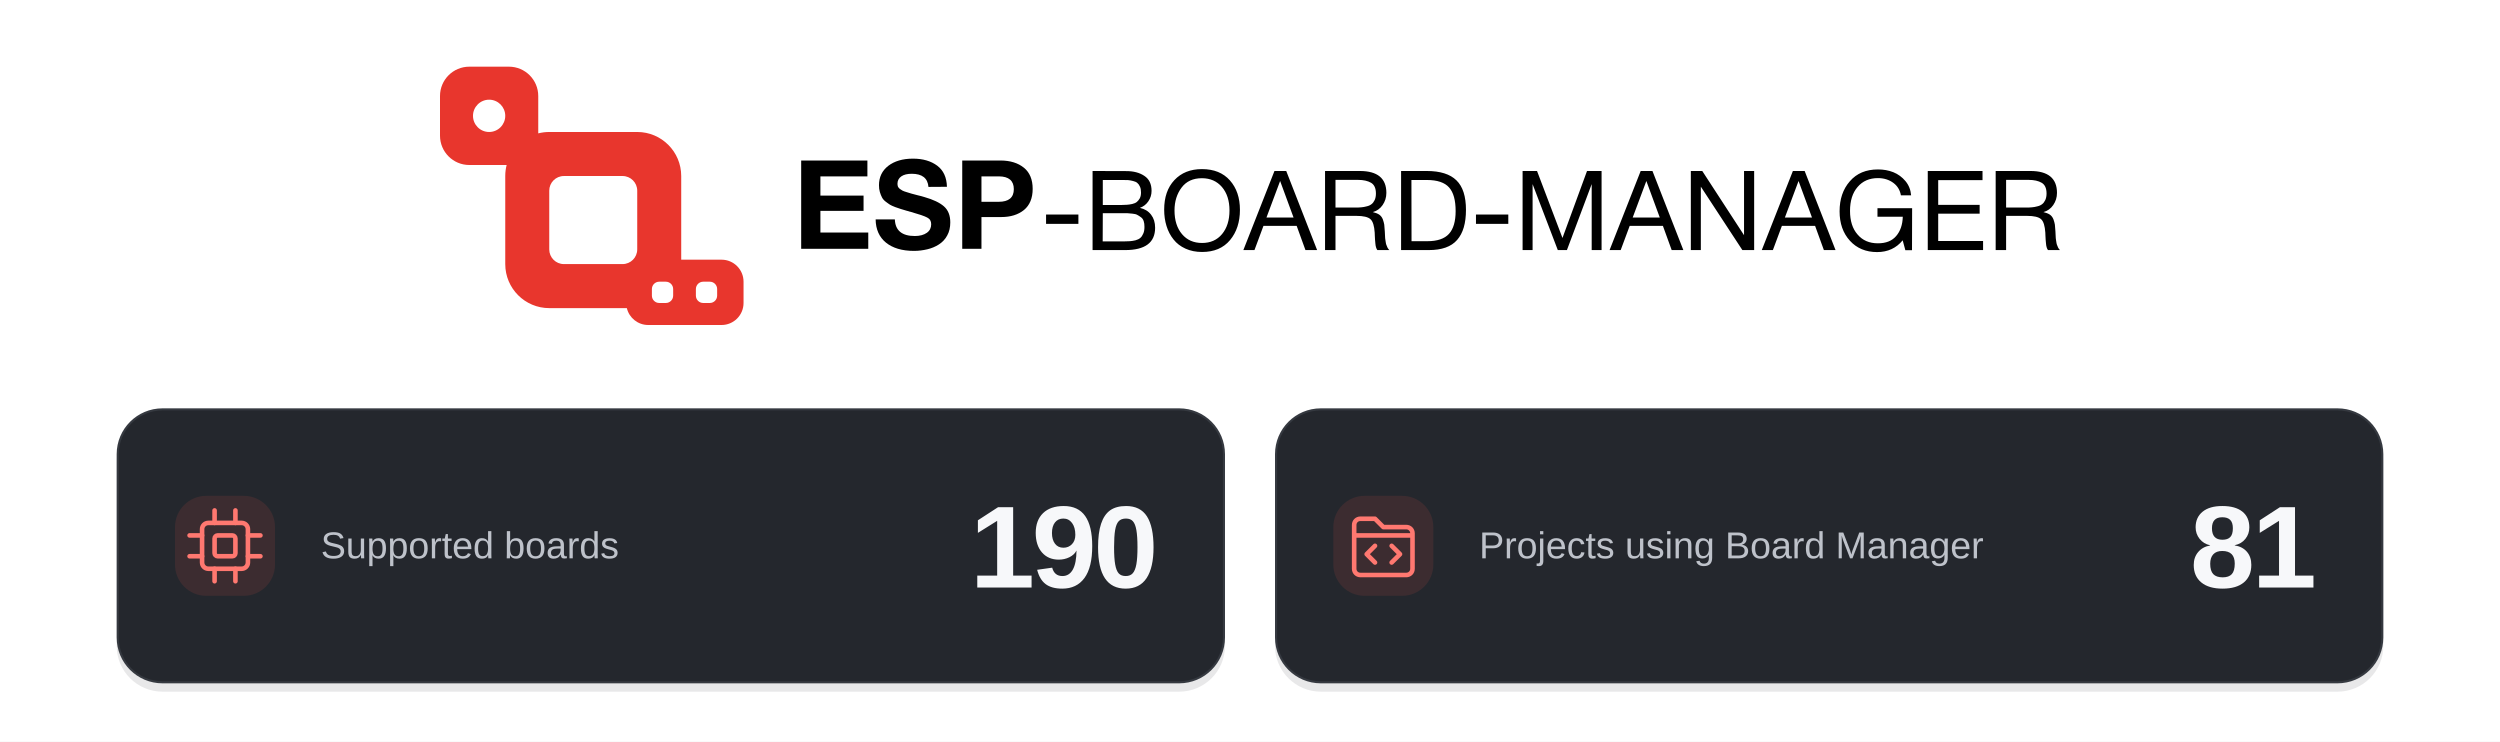
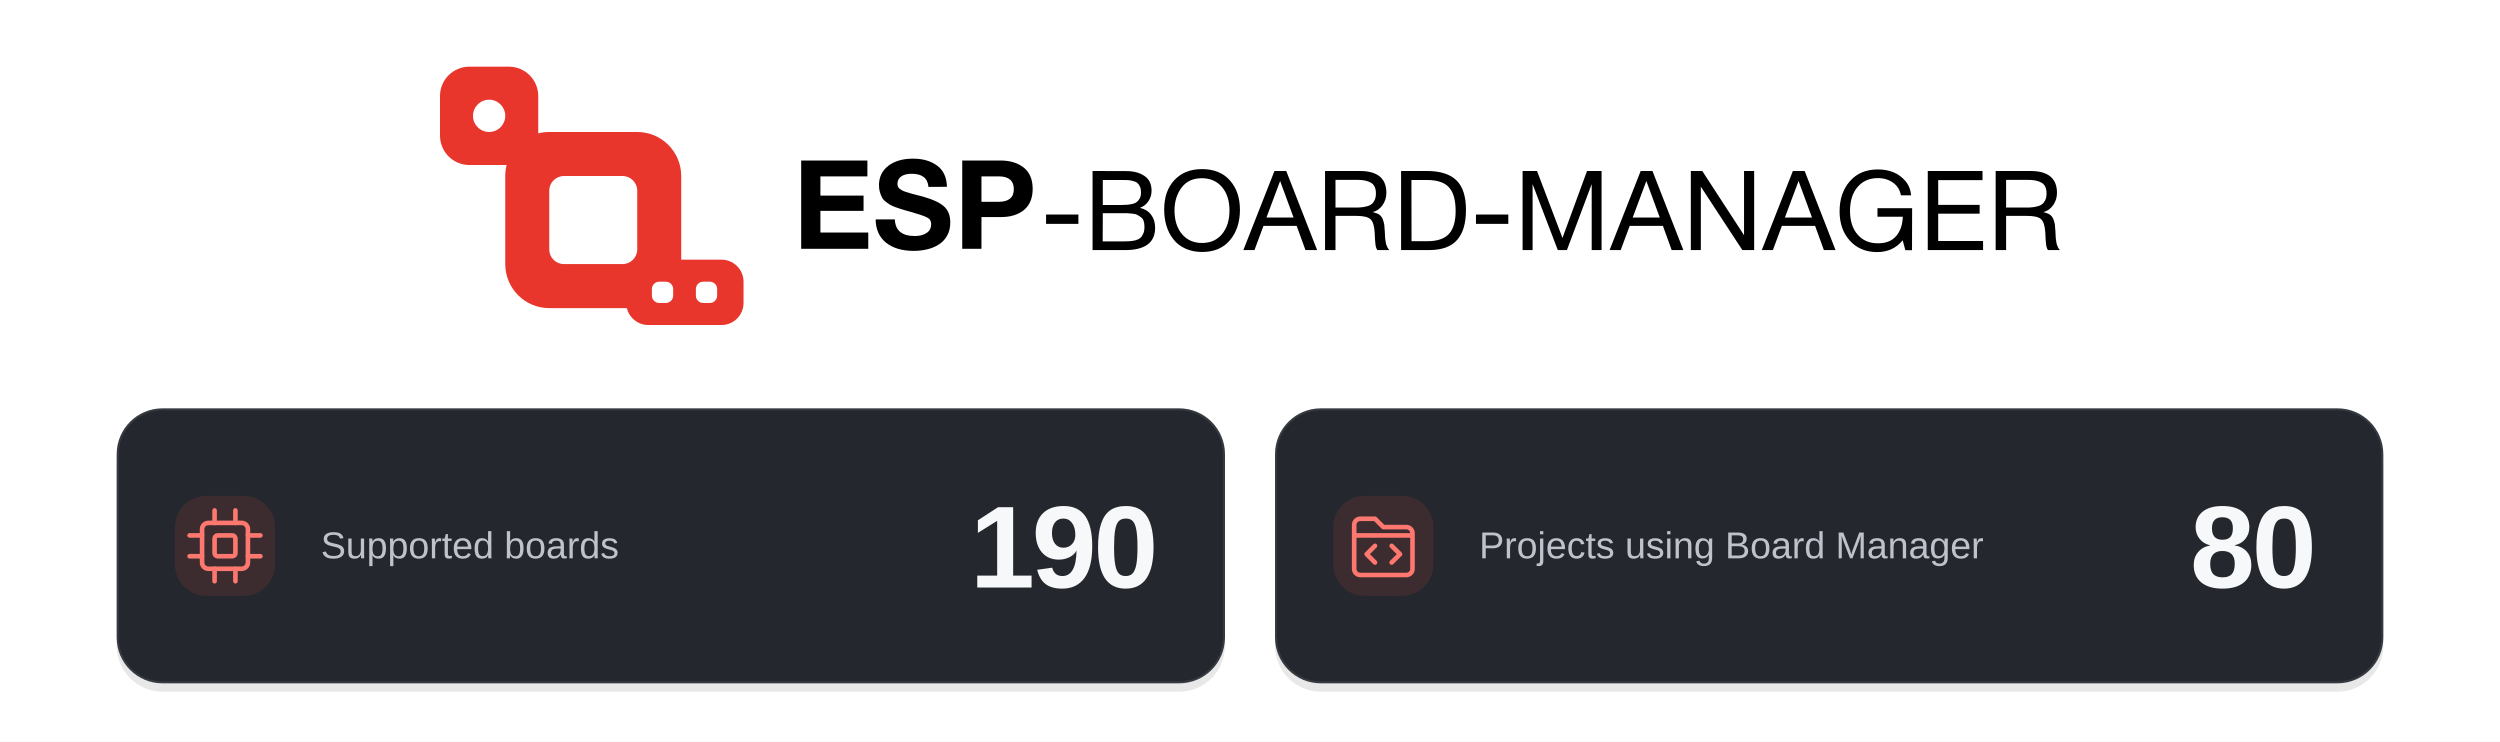
<svg xmlns="http://www.w3.org/2000/svg" width="1200" height="356" viewBox="0 0 1200 356" fill="none" role="img" aria-labelledby="banner-title banner-description" xml:lang="en">
  <rect width="1200" height="356" fill="#FFFFFF" />
  <g id="brand-artwork" transform="translate(159.74 -4.58) scale(0.62)">
    <path d="M413.888 131.648V143.936H377.504V158.816H410.912V170.624H377.504V187.424H414.56V200H362.624V131.648H413.888ZM475.466 152L461.162 152.096C460.586 145.28 456.266 141.92 448.202 141.92C444.746 141.92 442.058 142.592 440.138 143.936C438.218 145.28 437.162 147.2 437.162 149.696C437.162 150.464 437.354 151.232 437.546 151.904C437.834 152.48 438.314 153.056 438.986 153.632C439.754 154.208 440.426 154.592 441.098 154.976C441.866 155.36 442.922 155.744 444.266 156.128C445.61 156.512 446.858 156.896 448.01 157.28C449.162 157.568 450.698 157.952 452.714 158.528C454.826 159.008 456.554 159.488 458.09 159.968C464.81 161.888 469.898 164.288 473.162 167.168C476.426 170.048 478.058 174.176 478.058 179.552C478.058 183.392 477.29 186.848 475.658 189.728C474.122 192.608 471.914 194.912 469.226 196.64C466.538 198.368 463.562 199.616 460.298 200.384C457.034 201.152 453.578 201.632 449.93 201.632C440.714 201.632 433.418 199.424 428.234 195.2C423.05 190.976 420.362 184.928 420.266 177.248H435.146C435.434 185.792 440.618 190.112 450.602 190.112C454.538 190.112 457.61 189.248 459.914 187.616C462.218 185.984 463.274 183.776 463.274 180.992C463.274 178.592 462.314 176.864 460.202 175.808C458.09 174.656 453.77 173.216 447.05 171.296C446.666 171.2 446.378 171.104 446.186 171.104C445.994 171.008 445.802 170.912 445.418 170.816C445.13 170.72 444.842 170.624 444.554 170.624C442.25 169.952 440.714 169.472 439.754 169.184C438.89 168.896 437.45 168.416 435.53 167.744C433.61 166.976 432.17 166.4 431.306 165.824C430.346 165.248 429.29 164.384 427.946 163.424C426.602 162.368 425.738 161.312 425.162 160.16C424.586 159.008 424.01 157.664 423.53 156.032C423.05 154.4 422.858 152.672 422.858 150.752C422.858 144.512 425.258 139.52 430.058 135.776C434.858 132.128 441.194 130.208 449.162 130.208C456.842 130.208 463.082 132.032 467.978 135.68C472.778 139.328 475.274 144.704 475.466 152ZM487.314 131.648H516.786C524.466 131.648 530.514 133.568 535.026 137.216C539.538 140.864 541.842 146.336 541.842 153.632C541.842 160.832 539.538 166.304 535.122 169.952C530.61 173.6 524.754 175.424 517.554 175.424H502.194V200H487.314V131.648ZM502.194 143.936V163.616H515.538C523.314 163.616 527.25 160.352 527.25 153.824C527.25 147.296 523.314 143.936 515.634 143.936H502.194Z" fill="black" />
    <path d="M577.24 173.48V180.704H552.214V173.48H577.24ZM588.22 139.768L614.364 139.854C619.954 139.854 624.598 141.058 628.296 143.552C631.994 145.96 633.886 149.83 633.886 155.162C633.886 158.172 633.026 160.838 631.392 163.246C629.758 165.654 627.608 167.288 624.856 168.32C628.64 169.18 631.478 170.9 633.542 173.652C635.606 176.318 636.638 179.672 636.638 183.714C636.638 195.238 628.898 201 613.418 201H588.22V139.768ZM596.132 146.734V166.084H610.666C612.3 166.084 613.676 165.998 614.88 165.912C616.084 165.826 617.374 165.654 618.922 165.31C620.384 164.966 621.588 164.45 622.448 163.762C623.308 163.074 624.082 162.128 624.77 160.924C625.458 159.634 625.716 158.086 625.716 156.366C625.716 154.56 625.458 153.012 624.856 151.808C624.34 150.604 623.652 149.658 622.792 148.97C622.018 148.282 620.9 147.852 619.524 147.508C618.148 147.164 616.858 146.906 615.74 146.82C614.622 146.734 613.16 146.734 611.44 146.734H596.132ZM596.132 172.448L596.046 194.292H612.214C614.278 194.292 615.912 194.206 617.116 194.12C618.406 194.034 619.868 193.776 621.416 193.432C622.964 193.002 624.254 192.4 625.114 191.626C626.06 190.852 626.834 189.734 627.436 188.272C628.124 186.81 628.382 185.09 628.382 183.026C628.382 181.306 628.21 179.758 627.78 178.554C627.35 177.264 626.662 176.232 625.63 175.544C624.598 174.77 623.652 174.168 622.792 173.738C621.932 173.222 620.642 172.964 619.008 172.792C617.288 172.62 615.998 172.448 615.138 172.448C614.192 172.448 612.816 172.448 610.924 172.448H596.132ZM672.893 138.306C682.181 138.306 689.405 141.23 694.565 147.078C699.725 152.926 702.305 160.494 702.305 169.868C702.305 179.328 699.725 187.154 694.651 193.26C689.491 199.452 682.267 202.462 672.979 202.462C668.163 202.462 663.949 201.602 660.165 199.882C656.381 198.162 653.285 195.84 650.877 192.744C648.469 189.734 646.663 186.294 645.459 182.338C644.255 178.468 643.653 174.254 643.653 169.696C643.653 160.15 646.233 152.496 651.565 146.82C656.897 141.144 663.949 138.306 672.893 138.306ZM672.893 145.358C666.013 145.358 660.767 147.766 657.155 152.582C653.543 157.398 651.651 163.246 651.651 170.298C651.651 178.038 653.629 184.144 657.499 188.702C661.369 193.26 666.529 195.496 672.979 195.496C679.429 195.496 684.589 193.26 688.459 188.616C692.243 184.058 694.221 177.952 694.221 170.298C694.221 162.73 692.243 156.71 688.373 152.152C684.503 147.68 679.343 145.358 672.893 145.358ZM738.147 139.768L762.055 201H753.025L746.231 182.252H720.517L713.551 201H704.951L729.031 139.768H738.147ZM743.823 175.802L733.417 147.508L722.839 175.802H743.823ZM768.198 139.768H795.116C808.79 139.768 815.67 145.444 815.67 156.71C815.67 160.322 814.638 163.418 812.746 166.17C810.854 168.922 808.274 170.728 805.178 171.588C807.242 172.104 808.876 172.706 810.166 173.566C811.37 174.426 812.316 175.63 812.918 177.178C813.434 178.726 813.864 180.102 814.036 181.306C814.208 182.51 814.294 184.316 814.466 186.638C814.466 186.896 814.466 187.498 814.552 188.358C814.552 189.218 814.638 189.82 814.638 190.164C814.638 190.508 814.638 191.024 814.724 191.798C814.81 192.658 814.896 193.26 814.982 193.604C814.982 194.034 815.068 194.55 815.24 195.238C815.326 195.926 815.498 196.528 815.67 196.958C815.842 197.388 816.014 197.904 816.272 198.42C816.444 198.936 816.702 199.452 817.046 199.882C817.304 200.312 817.648 200.656 817.992 201H808.704C808.274 200.484 807.93 199.71 807.672 198.85C807.414 197.99 807.242 197.044 807.156 195.84C806.984 194.636 806.898 193.69 806.898 193.002C806.812 192.314 806.726 191.196 806.726 189.82C806.64 188.444 806.64 187.67 806.64 187.498C806.296 182.338 805.264 178.812 803.372 177.092C801.48 175.372 797.868 174.512 792.364 174.512H776.282V201H768.198V139.768ZM776.282 146.648V168.062H791.504C793.396 168.062 794.944 168.062 796.234 167.89C797.524 167.804 798.986 167.546 800.534 167.116C802.082 166.772 803.286 166.17 804.232 165.396C805.178 164.708 805.952 163.59 806.64 162.214C807.242 160.838 807.586 159.204 807.586 157.226C807.586 153.098 806.296 150.346 803.802 148.884C801.308 147.422 797.954 146.648 793.654 146.648H776.282ZM827.071 139.768H846.937C857.343 139.768 864.997 142.176 869.899 146.992C874.887 151.808 877.295 159.462 877.295 169.868C877.295 180.188 875.059 187.928 870.415 193.174C865.857 198.42 858.547 201 848.485 201H827.071V139.768ZM835.069 146.734L835.155 194.12H847.453C855.107 194.12 860.697 192.228 864.137 188.444C867.577 184.66 869.297 178.812 869.297 170.814C869.297 162.472 867.663 156.366 864.223 152.496C860.869 148.712 855.107 146.734 847.023 146.734H835.069ZM910.07 173.48V180.704H885.044V173.48H910.07ZM921.136 139.768H932.316L952.01 191.626L971.016 139.768H982.282V201H974.628V149.916L955.45 201H948.398L928.876 149.916V201H921.136V139.768ZM1021.68 139.768L1045.59 201H1036.56L1029.76 182.252H1004.05L997.082 201H988.482L1012.56 139.768H1021.68ZM1027.35 175.802L1016.95 147.508L1006.37 175.802H1027.35ZM1051.39 139.768H1060.24L1092.58 189.476V139.768H1100.41V201H1091.29L1059.13 151.894V201H1051.39V139.768ZM1139.51 139.768L1163.42 201H1154.39L1147.59 182.252H1121.88L1114.91 201H1106.31L1130.39 139.768H1139.51ZM1145.18 175.802L1134.78 147.508L1124.2 175.802H1145.18ZM1222.71 168.578L1222.62 201.086H1217.46L1215.4 193.432C1210.5 199.452 1203.87 202.548 1195.62 202.548C1186.93 202.548 1179.88 199.624 1174.55 193.776C1169.22 187.928 1166.55 180.36 1166.55 170.986C1166.55 161.612 1169.13 153.872 1174.46 147.766C1179.79 141.574 1187.02 138.564 1196.31 138.564C1200.52 138.564 1204.48 139.252 1208.17 140.714C1211.79 142.176 1214.97 144.498 1217.55 147.594C1220.13 150.69 1221.59 154.388 1221.93 158.602H1214.02C1213.33 154.646 1211.44 151.378 1208.17 148.97C1204.91 146.562 1200.95 145.272 1196.22 145.272C1189.6 145.272 1184.35 147.594 1180.48 152.152C1176.53 156.71 1174.63 162.902 1174.63 170.642C1174.63 178.382 1176.53 184.488 1180.48 188.96C1184.35 193.518 1189.6 195.754 1196.22 195.754C1202.41 195.754 1207.06 193.948 1210.32 190.164C1213.59 186.38 1215.31 181.392 1215.48 175.2H1195.88V168.578H1222.71ZM1277.21 139.768V146.82H1242.9V165.998H1274.98V172.792H1242.9V193.948H1277.64V201H1234.82V139.768H1277.21ZM1287.39 139.768H1314.31C1327.98 139.768 1334.86 145.444 1334.86 156.71C1334.86 160.322 1333.83 163.418 1331.94 166.17C1330.05 168.922 1327.47 170.728 1324.37 171.588C1326.43 172.104 1328.07 172.706 1329.36 173.566C1330.56 174.426 1331.51 175.63 1332.11 177.178C1332.63 178.726 1333.06 180.102 1333.23 181.306C1333.4 182.51 1333.49 184.316 1333.66 186.638C1333.66 186.896 1333.66 187.498 1333.74 188.358C1333.74 189.218 1333.83 189.82 1333.83 190.164C1333.83 190.508 1333.83 191.024 1333.92 191.798C1334 192.658 1334.09 193.26 1334.17 193.604C1334.17 194.034 1334.26 194.55 1334.43 195.238C1334.52 195.926 1334.69 196.528 1334.86 196.958C1335.03 197.388 1335.21 197.904 1335.46 198.42C1335.64 198.936 1335.89 199.452 1336.24 199.882C1336.5 200.312 1336.84 200.656 1337.18 201H1327.9C1327.47 200.484 1327.12 199.71 1326.86 198.85C1326.61 197.99 1326.43 197.044 1326.35 195.84C1326.18 194.636 1326.09 193.69 1326.09 193.002C1326 192.314 1325.92 191.196 1325.92 189.82C1325.83 188.444 1325.83 187.67 1325.83 187.498C1325.49 182.338 1324.46 178.812 1322.56 177.092C1320.67 175.372 1317.06 174.512 1311.56 174.512H1295.47V201H1287.39V139.768ZM1295.47 146.648V168.062H1310.7C1312.59 168.062 1314.14 168.062 1315.43 167.89C1316.72 167.804 1318.18 167.546 1319.73 167.116C1321.27 166.772 1322.48 166.17 1323.42 165.396C1324.37 164.708 1325.14 163.59 1325.83 162.214C1326.43 160.838 1326.78 159.204 1326.78 157.226C1326.78 153.098 1325.49 150.346 1322.99 148.884C1320.5 147.422 1317.15 146.648 1312.85 146.648H1295.47Z" fill="black" />
    <path fill-rule="evenodd" clip-rule="evenodd" d="M136.357 59C148.897 59 159.063 69.175 159.063 81.727V110.642C161.784 109.941 164.637 109.568 167.577 109.568H235.693C254.503 109.568 269.751 124.831 269.751 143.659V208.432H300.971C310.376 208.432 318 216.063 318 225.477V241.955C318 251.368 310.376 259 300.971 259H244.208C236.171 259 229.436 253.427 227.646 245.932H167.577C148.768 245.932 133.519 230.669 133.519 211.841V143.659C133.519 140.716 133.892 137.86 134.592 135.136H105.705C93.165 135.136 83 124.961 83 112.409V81.727C83 69.175 93.165 59 105.705 59H136.357ZM252.722 225.477C249.587 225.477 247.046 228.021 247.046 231.159V236.273C247.046 239.411 249.587 241.955 252.722 241.955H257.831C260.966 241.955 263.507 239.411 263.507 236.273V231.159C263.507 228.021 260.966 225.477 257.831 225.477H252.722ZM286.78 225.477C283.645 225.477 281.104 228.021 281.104 231.159V236.273C281.104 239.411 283.645 241.955 286.78 241.955H291.889C295.024 241.955 297.565 239.411 297.565 236.273V231.159C297.565 228.021 295.024 225.477 291.889 225.477H286.78ZM178.93 143.659C172.66 143.659 167.577 148.747 167.577 155.023V200.477C167.577 206.753 172.66 211.841 178.93 211.841H224.341C230.61 211.841 235.693 206.753 235.693 200.477V155.023C235.693 148.747 230.61 143.659 224.341 143.659H178.93ZM121.031 84.568C114.135 84.568 108.543 90.165 108.543 97.068C108.543 103.972 114.135 109.568 121.031 109.568C127.928 109.568 133.519 103.972 133.519 97.068C133.519 90.165 127.928 84.568 121.031 84.568Z" fill="#E8362D" />
  </g>
  <rect x="56" y="200" width="532" height="132" rx="22" fill="#17191E" fill-opacity="0.10" id="statistics-shadow" />
  <rect x="56.5" y="196.5" width="531" height="131" rx="21.5" fill="#24272D" stroke="#353940" id="statistics-panel" />
  <rect x="612" y="200" width="532" height="132" rx="22" fill="#17191E" fill-opacity="0.10" id="projects-shadow" />
  <rect x="612.5" y="196.5" width="531" height="131" rx="21.5" fill="#24272D" stroke="#353940" id="projects-panel" />
  <g id="supported-boards-metric">
    <rect x="84" y="238" width="48" height="48" rx="15" fill="#3C2C30" id="supported-boards-icon-background" />
    <g transform="translate(91 245)" stroke="#FF7870" stroke-width="2.2" stroke-linecap="round" stroke-linejoin="round" id="supported-boards-icon">
      <rect x="6" y="6" width="22" height="22" rx="3" />
      <rect x="12" y="12" width="10" height="10" rx="1.5" />
      <path d="M12 0V6M22 0V6M12 28V34M22 28V34M0 12H6M0 22H6M28 12H34M28 22H34" />
    </g>
    <text id="supported-boards-count" x="556" y="282" fill="#F7F8FA" font-family="Arial, Helvetica, sans-serif" font-size="56" font-weight="700" letter-spacing="-1.5" text-anchor="end">190</text>
    <text id="supported-boards-label" x="154" y="268" fill="#BEC2CA" font-family="Arial, Helvetica, sans-serif" font-size="18" font-weight="400">Supported boards</text>
  </g>
  <g id="projects-metric">
    <rect x="640" y="238" width="48" height="48" rx="15" fill="#3C2C30" id="projects-icon-background" />
    <g transform="translate(647 245)" stroke="#FF7870" stroke-width="2.2" stroke-linecap="round" stroke-linejoin="round" id="projects-icon">
      <path d="M3 12V7C3 5.3 4.3 4 6 4H13L17 8H28C29.7 8 31 9.3 31 11V28C31 29.7 29.7 31 28 31H6C4.3 31 3 29.7 3 28V12ZM3 12H31" />
      <path d="M13 17L9 21L13 25M21 17L25 21L21 25" />
    </g>
-     <text id="projects-count" x="1112" y="282" fill="#F7F8FA" font-family="Arial, Helvetica, sans-serif" font-size="56" font-weight="700" letter-spacing="-1.5" text-anchor="end">81</text>
+     <text id="projects-count" x="1112" y="282" fill="#F7F8FA" font-family="Arial, Helvetica, sans-serif" font-size="56" font-weight="700" letter-spacing="-1.5" text-anchor="end">80</text>
    <text id="projects-label" x="710" y="268" fill="#BEC2CA" font-family="Arial, Helvetica, sans-serif" font-size="18" font-weight="400">Projects using Board Manager</text>
  </g>
</svg>
